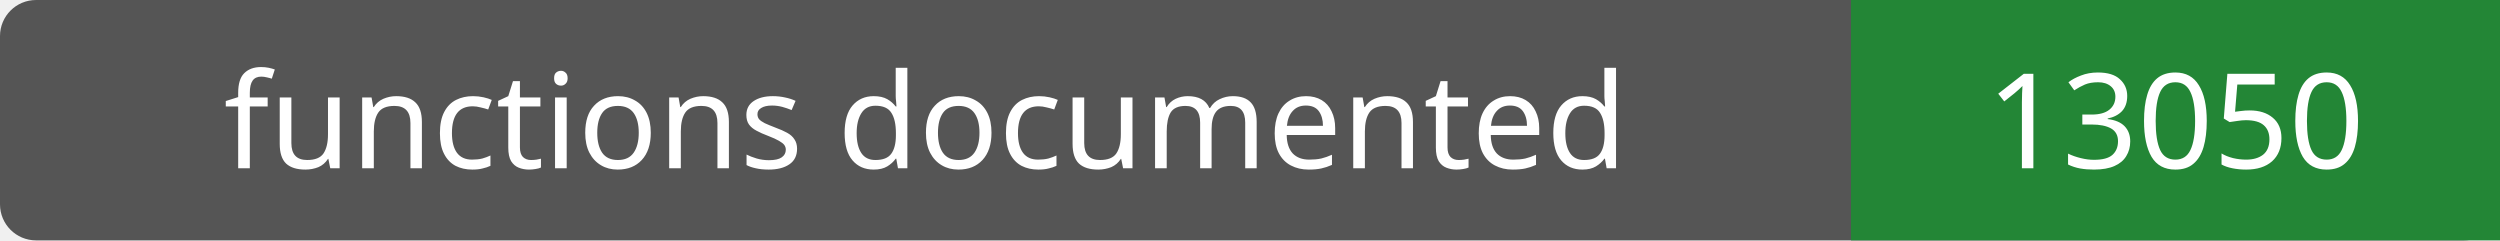
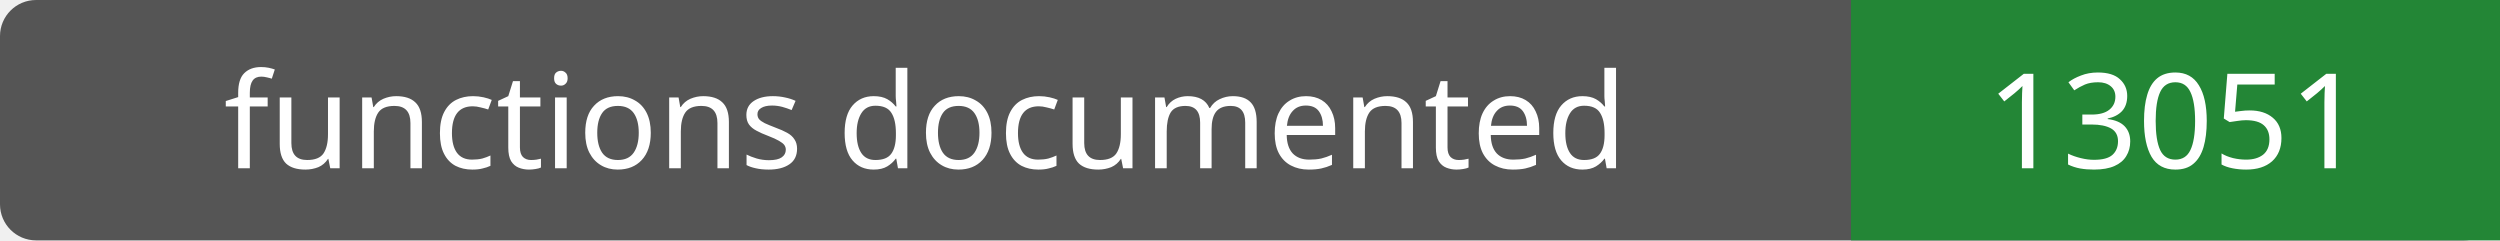
- <svg xmlns="http://www.w3.org/2000/svg" width="208" height="20" role="img" aria-label="functions documented: 13050">
+ <svg xmlns="http://www.w3.org/2000/svg" width="208" height="20" role="img" aria-label="functions documented: 13051">
  <rect width="208" height="20" rx="3" fill="#555" />
  <path fill="#238636" d="M154 0h54v20H154z" />
  <g fill="#fff" text-anchor="middle" font-family="Verdana,sans-serif" font-size="11">
    <text x="77.0" y="14">functions documented</text>
-     <text x="181.0" y="14">13050</text>
+     <text x="181.0" y="14">13051</text>
  </g>
</svg>
